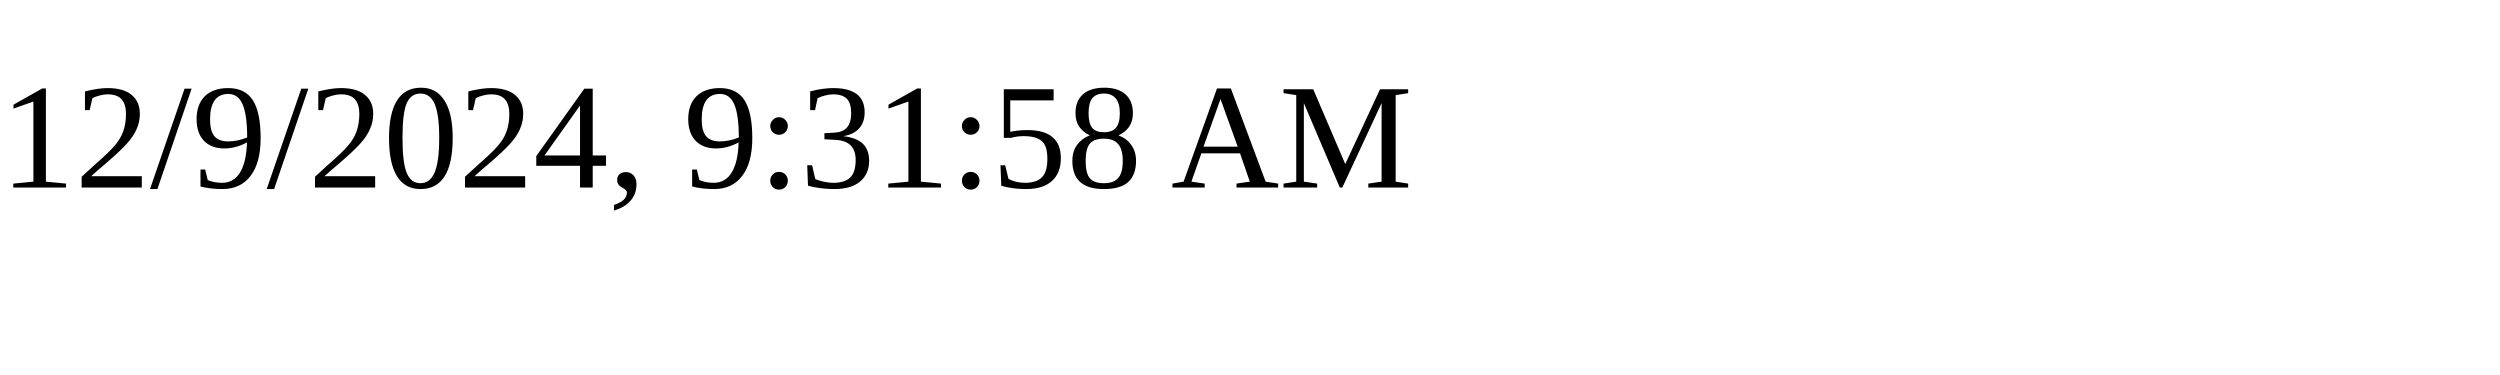
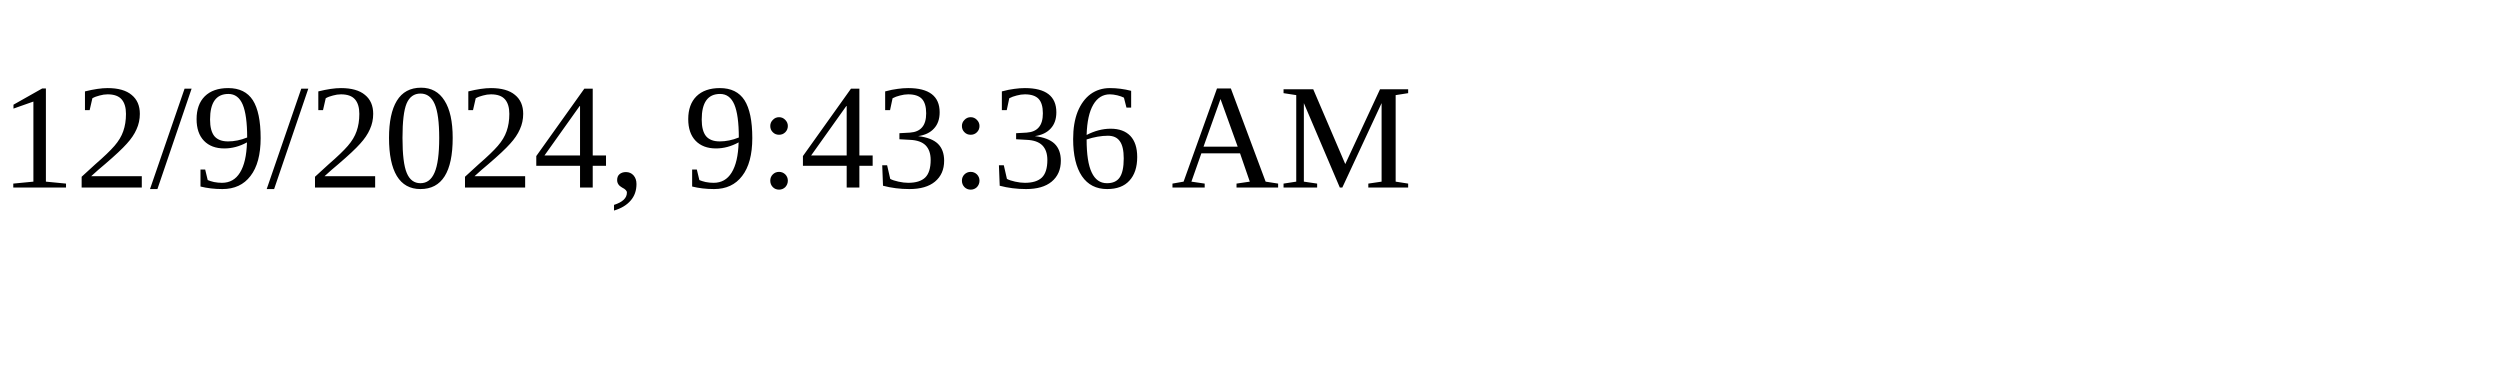
<svg xmlns="http://www.w3.org/2000/svg" height="30" width="200">
-   <text x="0" y="15">12/9/2024, 9:31:58 AM</text>
+   <text x="0" y="15">12/9/2024, 9:43:36 AM</text>
</svg>
